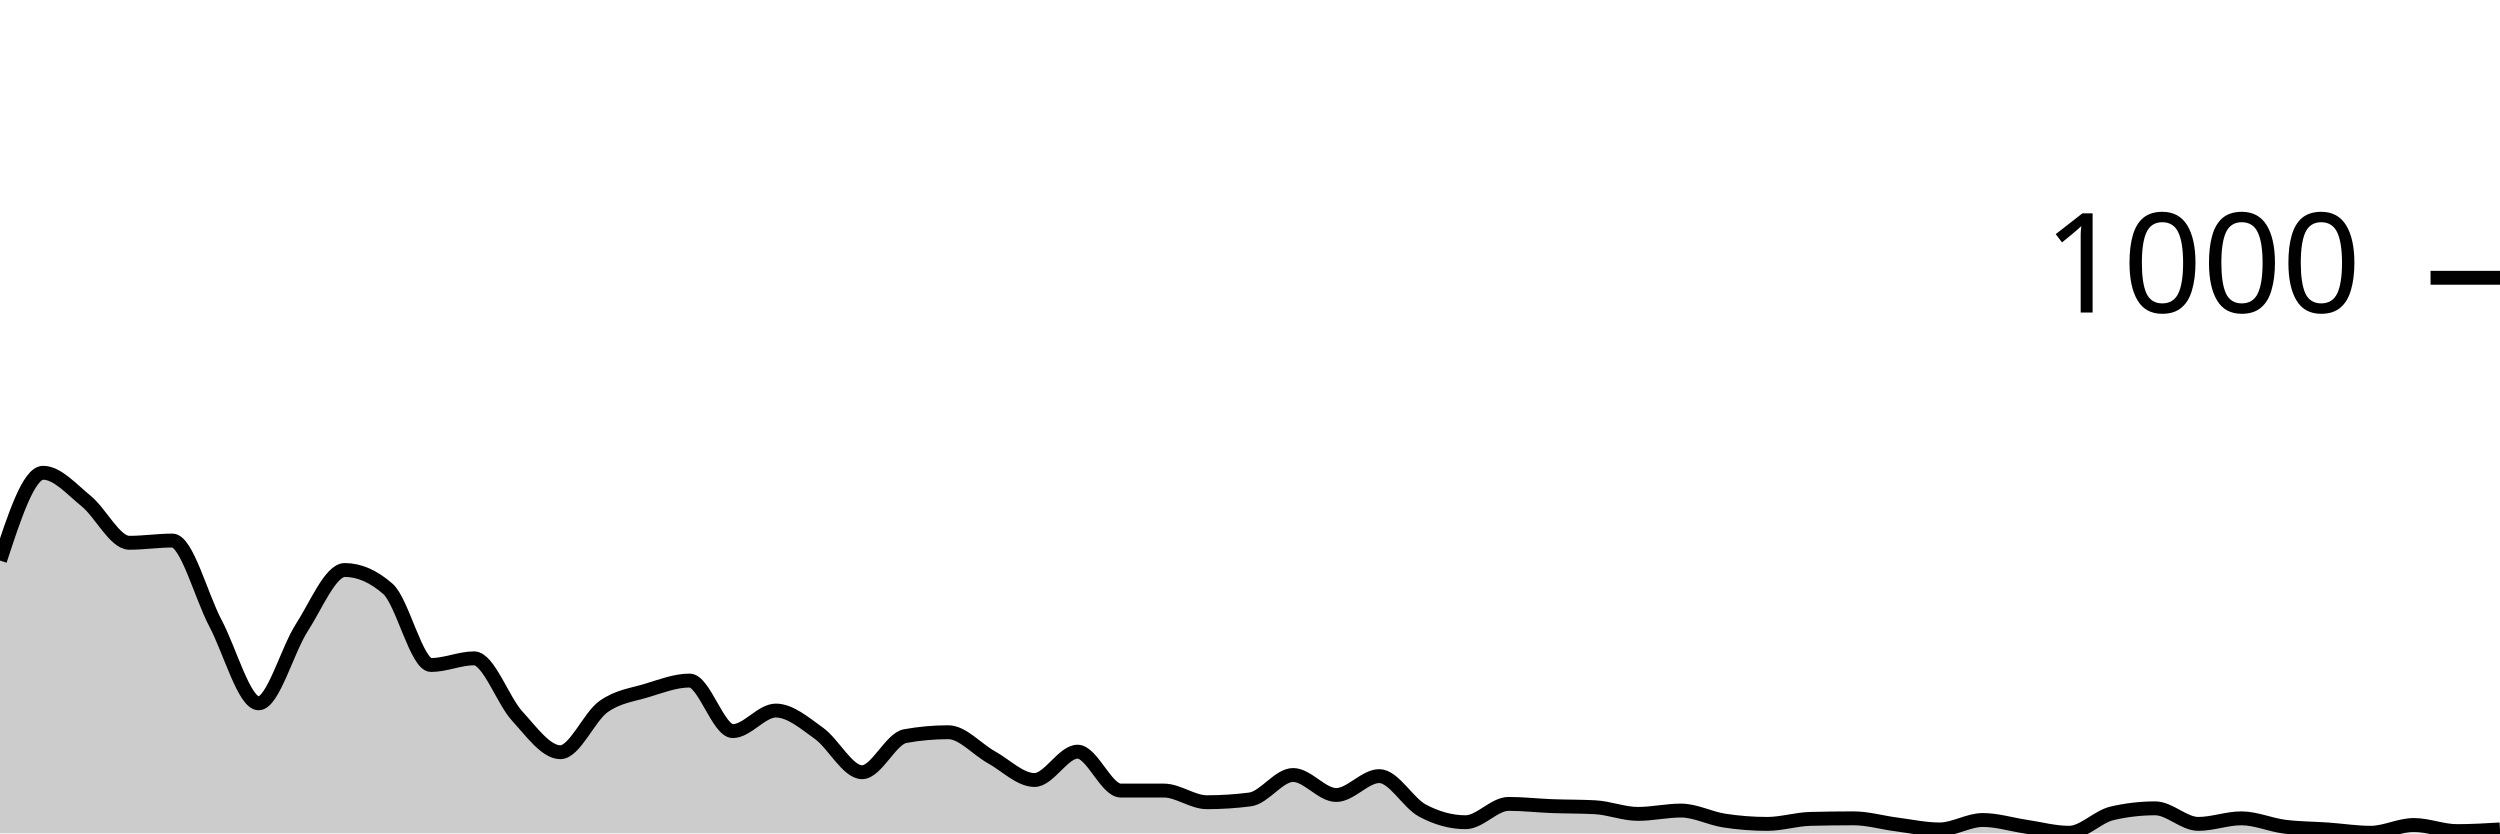
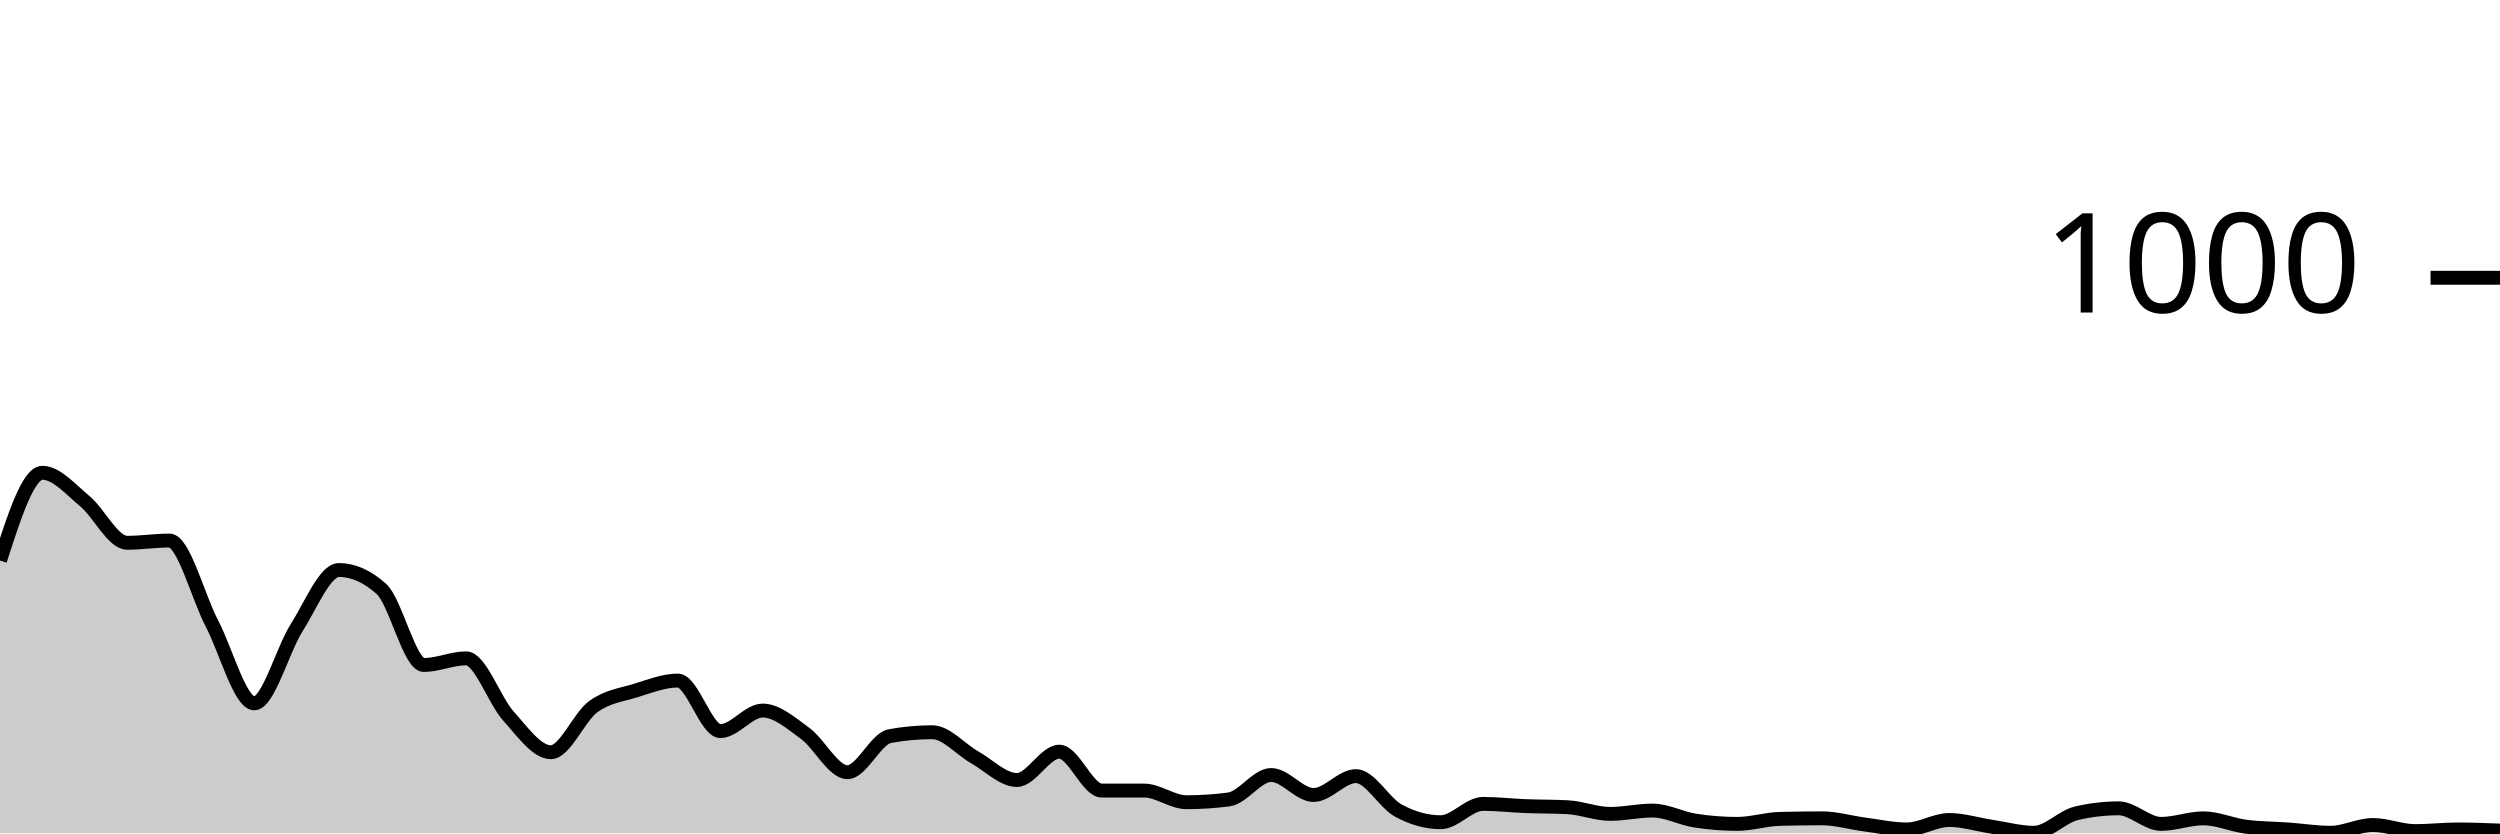
<svg xmlns="http://www.w3.org/2000/svg" viewBox="0 0 180 60">
  <g transform="translate(0,20)">
-     <path class="area" fill="rgba(0, 0, 0, 0.2)" d="M0,20.36C1.034,17.2,2.069,14.04,3.103,14.04C4.138,14.04,5.172,15.24,6.207,16.08C7.241,16.92,8.276,19.08,9.31,19.08C10.345,19.08,11.379,18.92,12.414,18.92C13.448,18.92,14.483,22.927,15.517,24.88C16.552,26.833,17.586,30.64,18.621,30.64C19.655,30.64,20.69,26.8,21.724,25.2C22.759,23.6,23.793,21.04,24.828,21.04C25.862,21.04,26.897,21.493,27.931,22.4C28.966,23.307,30,27.88,31.034,27.88C32.069,27.88,33.103,27.4,34.138,27.4C35.172,27.4,36.207,30.433,37.241,31.56C38.276,32.687,39.31,34.16,40.345,34.16C41.379,34.16,42.414,31.62,43.448,30.88C44.483,30.14,45.517,30.033,46.552,29.72C47.586,29.407,48.621,29,49.655,29C50.69,29,51.724,32.64,52.759,32.64C53.793,32.64,54.828,31.16,55.862,31.16C56.897,31.16,57.931,32.06,58.966,32.8C60,33.54,61.034,35.6,62.069,35.6C63.103,35.6,64.138,33.187,65.172,33C66.207,32.813,67.241,32.72,68.276,32.72C69.31,32.72,70.345,33.947,71.379,34.52C72.414,35.093,73.448,36.16,74.483,36.16C75.517,36.16,76.552,34.12,77.586,34.12C78.621,34.12,79.655,36.92,80.69,36.92C81.724,36.92,82.759,36.92,83.793,36.92C84.828,36.92,85.862,37.76,86.897,37.76C87.931,37.76,88.966,37.693,90,37.56C91.034,37.427,92.069,35.8,93.103,35.8C94.138,35.8,95.172,37.24,96.207,37.24C97.241,37.24,98.276,35.88,99.31,35.88C100.345,35.88,101.379,37.807,102.414,38.36C103.448,38.913,104.483,39.2,105.517,39.2C106.552,39.2,107.586,37.88,108.621,37.88C109.655,37.88,110.69,38,111.724,38.04C112.759,38.08,113.793,38.067,114.828,38.12C115.862,38.173,116.897,38.6,117.931,38.6C118.966,38.6,120,38.36,121.034,38.36C122.069,38.36,123.103,38.92,124.138,39.08C125.172,39.24,126.207,39.32,127.241,39.32C128.276,39.32,129.31,38.987,130.345,38.96C131.379,38.933,132.414,38.92,133.448,38.92C134.483,38.92,135.517,39.227,136.552,39.36C137.586,39.493,138.621,39.72,139.655,39.72C140.69,39.72,141.724,39.04,142.759,39.04C143.793,39.04,144.828,39.367,145.862,39.52C146.897,39.673,147.931,39.96,148.966,39.96C150,39.96,151.034,38.8,152.069,38.56C153.103,38.32,154.138,38.2,155.172,38.2C156.207,38.2,157.241,39.32,158.276,39.32C159.31,39.32,160.345,38.92,161.379,38.92C162.414,38.92,163.448,39.387,164.483,39.52C165.517,39.653,166.552,39.647,167.586,39.72C168.621,39.793,169.655,39.96,170.69,39.96C171.724,39.96,172.759,39.4,173.793,39.4C174.828,39.4,175.862,39.84,176.897,39.84C177.931,39.84,178.966,39.78,180,39.72L180,40C178.966,40,177.931,40,176.897,40C175.862,40,174.828,40,173.793,40C172.759,40,171.724,40,170.69,40C169.655,40,168.621,40,167.586,40C166.552,40,165.517,40,164.483,40C163.448,40,162.414,40,161.379,40C160.345,40,159.31,40,158.276,40C157.241,40,156.207,40,155.172,40C154.138,40,153.103,40,152.069,40C151.034,40,150,40,148.966,40C147.931,40,146.897,40,145.862,40C144.828,40,143.793,40,142.759,40C141.724,40,140.69,40,139.655,40C138.621,40,137.586,40,136.552,40C135.517,40,134.483,40,133.448,40C132.414,40,131.379,40,130.345,40C129.31,40,128.276,40,127.241,40C126.207,40,125.172,40,124.138,40C123.103,40,122.069,40,121.034,40C120,40,118.966,40,117.931,40C116.897,40,115.862,40,114.828,40C113.793,40,112.759,40,111.724,40C110.69,40,109.655,40,108.621,40C107.586,40,106.552,40,105.517,40C104.483,40,103.448,40,102.414,40C101.379,40,100.345,40,99.31,40C98.276,40,97.241,40,96.207,40C95.172,40,94.138,40,93.103,40C92.069,40,91.034,40,90,40C88.966,40,87.931,40,86.897,40C85.862,40,84.828,40,83.793,40C82.759,40,81.724,40,80.69,40C79.655,40,78.621,40,77.586,40C76.552,40,75.517,40,74.483,40C73.448,40,72.414,40,71.379,40C70.345,40,69.31,40,68.276,40C67.241,40,66.207,40,65.172,40C64.138,40,63.103,40,62.069,40C61.034,40,60,40,58.966,40C57.931,40,56.897,40,55.862,40C54.828,40,53.793,40,52.759,40C51.724,40,50.69,40,49.655,40C48.621,40,47.586,40,46.552,40C45.517,40,44.483,40,43.448,40C42.414,40,41.379,40,40.345,40C39.31,40,38.276,40,37.241,40C36.207,40,35.172,40,34.138,40C33.103,40,32.069,40,31.034,40C30,40,28.966,40,27.931,40C26.897,40,25.862,40,24.828,40C23.793,40,22.759,40,21.724,40C20.69,40,19.655,40,18.621,40C17.586,40,16.552,40,15.517,40C14.483,40,13.448,40,12.414,40C11.379,40,10.345,40,9.31,40C8.276,40,7.241,40,6.207,40C5.172,40,4.138,40,3.103,40C2.069,40,1.034,40,0,40Z" />
-     <path class="line" stroke="black" fill="none" d="M0,20.36C1.034,17.2,2.069,14.04,3.103,14.04C4.138,14.04,5.172,15.24,6.207,16.08C7.241,16.92,8.276,19.08,9.31,19.08C10.345,19.08,11.379,18.92,12.414,18.92C13.448,18.92,14.483,22.927,15.517,24.88C16.552,26.833,17.586,30.64,18.621,30.64C19.655,30.64,20.69,26.8,21.724,25.2C22.759,23.6,23.793,21.04,24.828,21.04C25.862,21.04,26.897,21.493,27.931,22.4C28.966,23.307,30,27.88,31.034,27.88C32.069,27.88,33.103,27.4,34.138,27.4C35.172,27.4,36.207,30.433,37.241,31.56C38.276,32.687,39.31,34.16,40.345,34.16C41.379,34.16,42.414,31.62,43.448,30.88C44.483,30.14,45.517,30.033,46.552,29.72C47.586,29.407,48.621,29,49.655,29C50.69,29,51.724,32.64,52.759,32.64C53.793,32.64,54.828,31.16,55.862,31.16C56.897,31.16,57.931,32.06,58.966,32.8C60,33.54,61.034,35.6,62.069,35.6C63.103,35.6,64.138,33.187,65.172,33C66.207,32.813,67.241,32.72,68.276,32.72C69.31,32.72,70.345,33.947,71.379,34.52C72.414,35.093,73.448,36.16,74.483,36.16C75.517,36.16,76.552,34.12,77.586,34.12C78.621,34.12,79.655,36.92,80.69,36.92C81.724,36.92,82.759,36.92,83.793,36.92C84.828,36.92,85.862,37.76,86.897,37.76C87.931,37.76,88.966,37.693,90,37.56C91.034,37.427,92.069,35.8,93.103,35.8C94.138,35.8,95.172,37.24,96.207,37.24C97.241,37.24,98.276,35.88,99.31,35.88C100.345,35.88,101.379,37.807,102.414,38.36C103.448,38.913,104.483,39.2,105.517,39.2C106.552,39.2,107.586,37.88,108.621,37.88C109.655,37.88,110.69,38,111.724,38.04C112.759,38.08,113.793,38.067,114.828,38.12C115.862,38.173,116.897,38.6,117.931,38.6C118.966,38.6,120,38.36,121.034,38.36C122.069,38.36,123.103,38.92,124.138,39.08C125.172,39.24,126.207,39.32,127.241,39.32C128.276,39.32,129.31,38.987,130.345,38.96C131.379,38.933,132.414,38.92,133.448,38.92C134.483,38.92,135.517,39.227,136.552,39.36C137.586,39.493,138.621,39.72,139.655,39.72C140.69,39.72,141.724,39.04,142.759,39.04C143.793,39.04,144.828,39.367,145.862,39.52C146.897,39.673,147.931,39.96,148.966,39.96C150,39.96,151.034,38.8,152.069,38.56C153.103,38.32,154.138,38.2,155.172,38.2C156.207,38.2,157.241,39.32,158.276,39.32C159.31,39.32,160.345,38.92,161.379,38.92C162.414,38.92,163.448,39.387,164.483,39.52C165.517,39.653,166.552,39.647,167.586,39.72C168.621,39.793,169.655,39.96,170.69,39.96C171.724,39.96,172.759,39.4,173.793,39.4C174.828,39.4,175.862,39.84,176.897,39.84C177.931,39.84,178.966,39.78,180,39.72" />
+     <path class="area" fill="rgba(0, 0, 0, 0.2)" d="M0,20.36C1.017,17.2,2.034,14.04,3.051,14.04C4.068,14.04,5.085,15.24,6.102,16.08C7.119,16.92,8.136,19.08,9.153,19.08C10.169,19.08,11.186,18.92,12.203,18.92C13.22,18.92,14.237,22.927,15.254,24.88C16.271,26.833,17.288,30.64,18.305,30.64C19.322,30.64,20.339,26.8,21.356,25.2C22.373,23.6,23.39,21.04,24.407,21.04C25.424,21.04,26.441,21.493,27.458,22.4C28.475,23.307,29.492,27.88,30.508,27.88C31.525,27.88,32.542,27.4,33.559,27.4C34.576,27.4,35.593,30.433,36.61,31.56C37.627,32.687,38.644,34.16,39.661,34.16C40.678,34.16,41.695,31.62,42.712,30.88C43.729,30.14,44.746,30.033,45.763,29.72C46.78,29.407,47.797,29,48.814,29C49.831,29,50.847,32.64,51.864,32.64C52.881,32.64,53.898,31.16,54.915,31.16C55.932,31.16,56.949,32.06,57.966,32.8C58.983,33.54,60,35.6,61.017,35.6C62.034,35.6,63.051,33.187,64.068,33C65.085,32.813,66.102,32.72,67.119,32.72C68.136,32.72,69.153,33.947,70.169,34.52C71.186,35.093,72.203,36.16,73.22,36.16C74.237,36.16,75.254,34.12,76.271,34.12C77.288,34.12,78.305,36.92,79.322,36.92C80.339,36.92,81.356,36.92,82.373,36.92C83.39,36.92,84.407,37.76,85.424,37.76C86.441,37.76,87.458,37.693,88.475,37.56C89.492,37.427,90.508,35.8,91.525,35.8C92.542,35.8,93.559,37.24,94.576,37.24C95.593,37.24,96.61,35.88,97.627,35.88C98.644,35.88,99.661,37.807,100.678,38.36C101.695,38.913,102.712,39.2,103.729,39.2C104.746,39.2,105.763,37.88,106.78,37.88C107.797,37.88,108.814,38,109.831,38.04C110.847,38.08,111.864,38.067,112.881,38.12C113.898,38.173,114.915,38.6,115.932,38.6C116.949,38.6,117.966,38.36,118.983,38.36C120,38.36,121.017,38.92,122.034,39.08C123.051,39.24,124.068,39.32,125.085,39.32C126.102,39.32,127.119,38.987,128.136,38.96C129.153,38.933,130.169,38.92,131.186,38.92C132.203,38.92,133.22,39.227,134.237,39.36C135.254,39.493,136.271,39.72,137.288,39.72C138.305,39.72,139.322,39.04,140.339,39.04C141.356,39.04,142.373,39.367,143.39,39.52C144.407,39.673,145.424,39.96,146.441,39.96C147.458,39.96,148.475,38.8,149.492,38.56C150.508,38.32,151.525,38.2,152.542,38.2C153.559,38.2,154.576,39.32,155.593,39.32C156.61,39.32,157.627,38.92,158.644,38.92C159.661,38.92,160.678,39.387,161.695,39.52C162.712,39.653,163.729,39.647,164.746,39.72C165.763,39.793,166.78,39.96,167.797,39.96C168.814,39.96,169.831,39.4,170.847,39.4C171.864,39.4,172.881,39.84,173.898,39.84C174.915,39.84,175.932,39.72,176.949,39.72C177.966,39.72,178.983,39.76,180,39.8L180,40C178.983,40,177.966,40,176.949,40C175.932,40,174.915,40,173.898,40C172.881,40,171.864,40,170.847,40C169.831,40,168.814,40,167.797,40C166.78,40,165.763,40,164.746,40C163.729,40,162.712,40,161.695,40C160.678,40,159.661,40,158.644,40C157.627,40,156.61,40,155.593,40C154.576,40,153.559,40,152.542,40C151.525,40,150.508,40,149.492,40C148.475,40,147.458,40,146.441,40C145.424,40,144.407,40,143.39,40C142.373,40,141.356,40,140.339,40C139.322,40,138.305,40,137.288,40C136.271,40,135.254,40,134.237,40C133.22,40,132.203,40,131.186,40C130.169,40,129.153,40,128.136,40C127.119,40,126.102,40,125.085,40C124.068,40,123.051,40,122.034,40C121.017,40,120,40,118.983,40C117.966,40,116.949,40,115.932,40C114.915,40,113.898,40,112.881,40C111.864,40,110.847,40,109.831,40C108.814,40,107.797,40,106.78,40C105.763,40,104.746,40,103.729,40C102.712,40,101.695,40,100.678,40C99.661,40,98.644,40,97.627,40C96.61,40,95.593,40,94.576,40C93.559,40,92.542,40,91.525,40C90.508,40,89.492,40,88.475,40C87.458,40,86.441,40,85.424,40C84.407,40,83.39,40,82.373,40C81.356,40,80.339,40,79.322,40C78.305,40,77.288,40,76.271,40C75.254,40,74.237,40,73.22,40C72.203,40,71.186,40,70.169,40C69.153,40,68.136,40,67.119,40C66.102,40,65.085,40,64.068,40C63.051,40,62.034,40,61.017,40C60,40,58.983,40,57.966,40C56.949,40,55.932,40,54.915,40C53.898,40,52.881,40,51.864,40C50.847,40,49.831,40,48.814,40C47.797,40,46.78,40,45.763,40C44.746,40,43.729,40,42.712,40C41.695,40,40.678,40,39.661,40C38.644,40,37.627,40,36.61,40C35.593,40,34.576,40,33.559,40C32.542,40,31.525,40,30.508,40C29.492,40,28.475,40,27.458,40C26.441,40,25.424,40,24.407,40C23.39,40,22.373,40,21.356,40C20.339,40,19.322,40,18.305,40C17.288,40,16.271,40,15.254,40C14.237,40,13.22,40,12.203,40C11.186,40,10.169,40,9.153,40C8.136,40,7.119,40,6.102,40C5.085,40,4.068,40,3.051,40C2.034,40,1.017,40,0,40Z" />
+     <path class="line" stroke="black" fill="none" d="M0,20.36C1.017,17.2,2.034,14.04,3.051,14.04C4.068,14.04,5.085,15.24,6.102,16.08C7.119,16.92,8.136,19.08,9.153,19.08C10.169,19.08,11.186,18.92,12.203,18.92C13.22,18.92,14.237,22.927,15.254,24.88C16.271,26.833,17.288,30.64,18.305,30.64C19.322,30.64,20.339,26.8,21.356,25.2C22.373,23.6,23.39,21.04,24.407,21.04C25.424,21.04,26.441,21.493,27.458,22.4C28.475,23.307,29.492,27.88,30.508,27.88C31.525,27.88,32.542,27.4,33.559,27.4C34.576,27.4,35.593,30.433,36.61,31.56C37.627,32.687,38.644,34.16,39.661,34.16C40.678,34.16,41.695,31.62,42.712,30.88C43.729,30.14,44.746,30.033,45.763,29.72C46.78,29.407,47.797,29,48.814,29C49.831,29,50.847,32.64,51.864,32.64C52.881,32.64,53.898,31.16,54.915,31.16C55.932,31.16,56.949,32.06,57.966,32.8C58.983,33.54,60,35.6,61.017,35.6C62.034,35.6,63.051,33.187,64.068,33C65.085,32.813,66.102,32.72,67.119,32.72C68.136,32.72,69.153,33.947,70.169,34.52C71.186,35.093,72.203,36.16,73.22,36.16C74.237,36.16,75.254,34.12,76.271,34.12C77.288,34.12,78.305,36.92,79.322,36.92C80.339,36.92,81.356,36.92,82.373,36.92C83.39,36.92,84.407,37.76,85.424,37.76C86.441,37.76,87.458,37.693,88.475,37.56C89.492,37.427,90.508,35.8,91.525,35.8C92.542,35.8,93.559,37.24,94.576,37.24C95.593,37.24,96.61,35.88,97.627,35.88C98.644,35.88,99.661,37.807,100.678,38.36C101.695,38.913,102.712,39.2,103.729,39.2C104.746,39.2,105.763,37.88,106.78,37.88C107.797,37.88,108.814,38,109.831,38.04C110.847,38.08,111.864,38.067,112.881,38.12C113.898,38.173,114.915,38.6,115.932,38.6C116.949,38.6,117.966,38.36,118.983,38.36C120,38.36,121.017,38.92,122.034,39.08C123.051,39.24,124.068,39.32,125.085,39.32C126.102,39.32,127.119,38.987,128.136,38.96C129.153,38.933,130.169,38.92,131.186,38.92C132.203,38.92,133.22,39.227,134.237,39.36C135.254,39.493,136.271,39.72,137.288,39.72C138.305,39.72,139.322,39.04,140.339,39.04C141.356,39.04,142.373,39.367,143.39,39.52C144.407,39.673,145.424,39.96,146.441,39.96C147.458,39.96,148.475,38.8,149.492,38.56C150.508,38.32,151.525,38.2,152.542,38.2C153.559,38.2,154.576,39.32,155.593,39.32C156.61,39.32,157.627,38.92,158.644,38.92C159.661,38.92,160.678,39.387,161.695,39.52C162.712,39.653,163.729,39.647,164.746,39.72C165.763,39.793,166.78,39.96,167.797,39.96C168.814,39.96,169.831,39.4,170.847,39.4C171.864,39.4,172.881,39.84,173.898,39.84C174.915,39.84,175.932,39.72,176.949,39.72C177.966,39.72,178.983,39.76,180,39.8" />
    <path class="axis-ceiling" stroke-width="1" stroke="black" fill="none" d="M175,0L180,0" />
    <text class="axis-ceiling-label" font-family="sans-serif" text-anchor="end" font-size="10px" x="170" y="2.5">1000</text>
  </g>
</svg>
